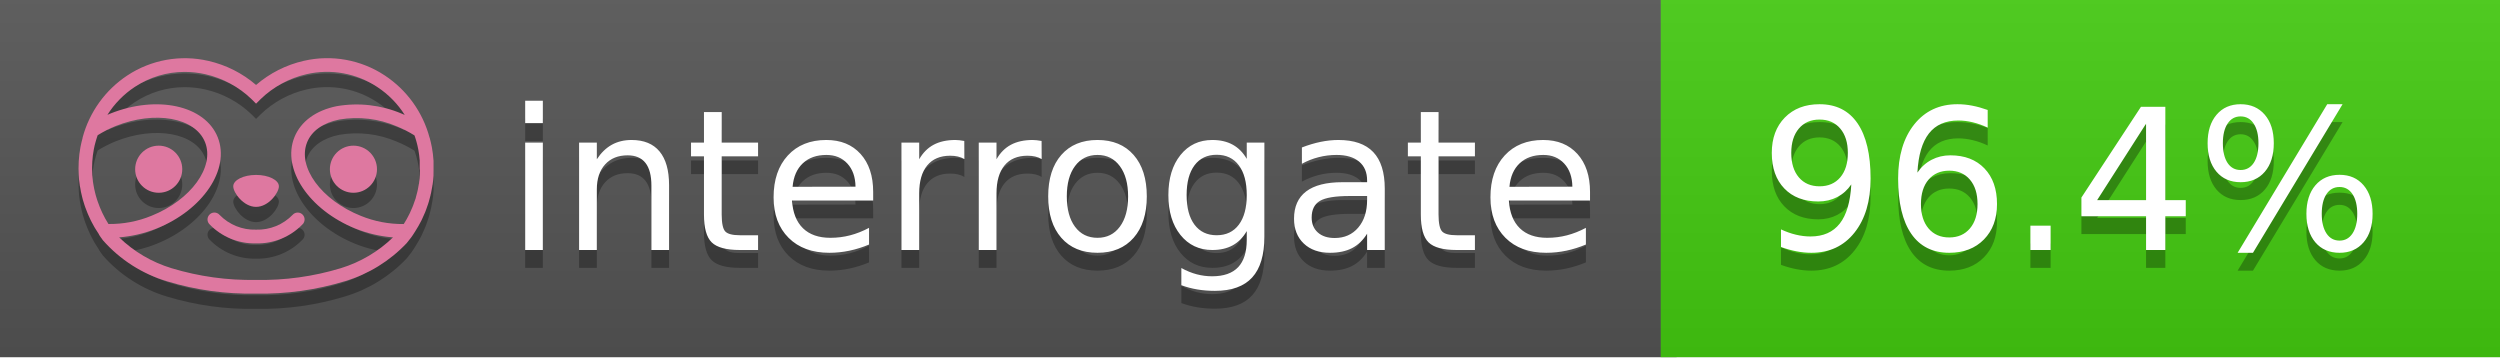
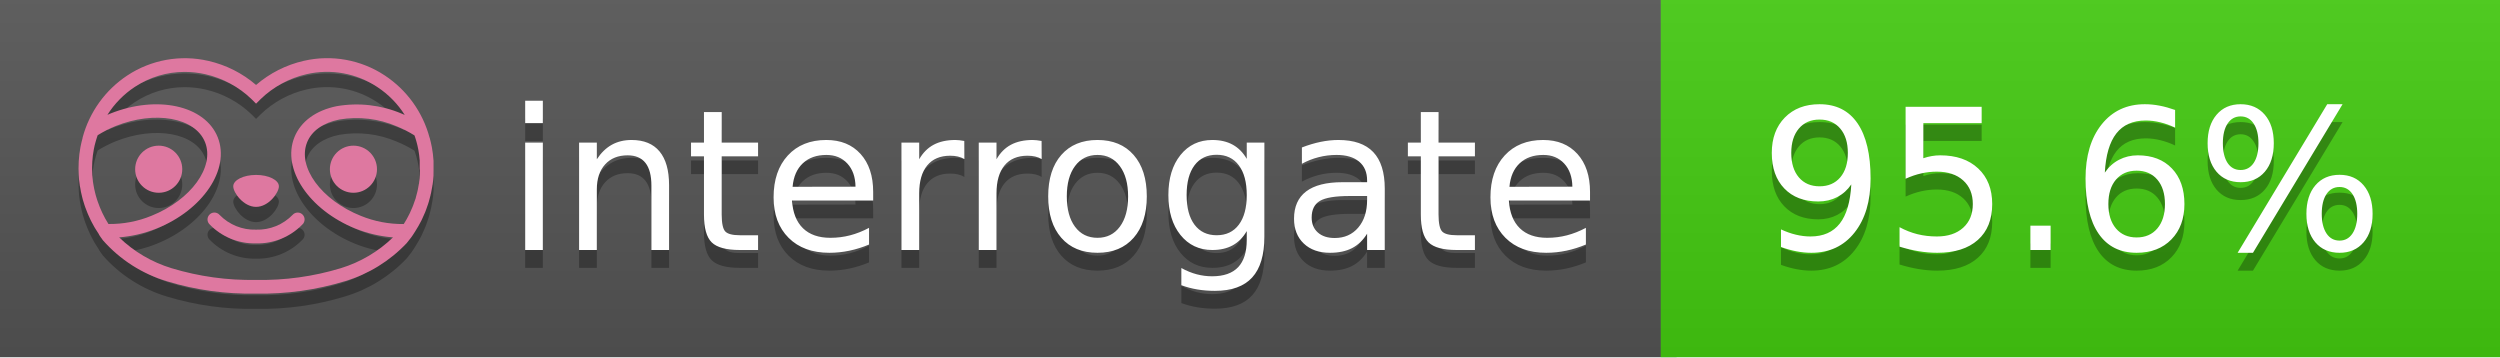
<svg xmlns="http://www.w3.org/2000/svg" width="140" height="20" viewBox="0 0 140 20" version="1.1" xml:space="preserve" style="fill-rule:evenodd;clip-rule:evenodd;stroke-linejoin:round;stroke-miterlimit:2;">
  <g transform="matrix(1,0,0,1,22,0)">
    <g id="backgrounds" transform="matrix(1.32789,0,0,1,-22.3892,0)">
      <rect x="0" y="0" width="71" height="20" style="fill:rgb(85,85,85);" />
    </g>
    <rect x="71" y="0" width="47" height="20" data-interrogate="color" style="fill:#4c1" />
    <g transform="matrix(1.19746,0,0,1,-22.3744,-4.85723e-16)">
      <rect x="0" y="0" width="118" height="20" style="fill:url(#_Linear1);" />
    </g>
  </g>
  <g fill="#fff" text-anchor="middle" font-family="DejaVu Sans,Verdana,Geneva,sans-serif" font-size="110">
    <text x="590" y="150" fill="#010101" fill-opacity=".3" transform="scale(.1)" textLength="610">interrogate</text>
    <text x="590" y="140" transform="scale(.1)" textLength="610">interrogate</text>
-     <text x="1160" y="150" fill="#010101" fill-opacity=".3" transform="scale(.1)" textLength="370" data-interrogate="result">96.4%</text>
-     <text x="1160" y="140" transform="scale(.1)" textLength="370" data-interrogate="result">96.4%</text>
+     <text x="1160" y="150" fill="#010101" fill-opacity=".3" transform="scale(.1)" textLength="370" data-interrogate="result">95.6%</text>
+     <text x="1160" y="140" transform="scale(.1)" textLength="370" data-interrogate="result">95.6%</text>
  </g>
  <g id="logo-shadow" transform="matrix(0.854876,0,0,0.854876,-6.73514,1.732)">
    <g transform="matrix(0.299012,0,0,0.299012,9.70229,-6.68582)">
      <path d="M50,64.25C52.76,64.25 55,61.13 55,59.75C55,58.37 52.76,57.25 50,57.25C47.24,57.25 45,58.37 45,59.75C45,61.13 47.24,64.25 50,64.25Z" style="fill:rgb(1,1,1);fill-opacity:0.3;fill-rule:nonzero;" />
    </g>
    <g transform="matrix(0.299012,0,0,0.299012,9.70229,-6.68582)">
      <path d="M88,49.05C86.506,43.475 83.018,38.638 78.2,35.46C72.969,32.002 66.539,30.844 60.43,32.26C56.576,33.145 52.995,34.958 50,37.54C46.998,34.958 43.411,33.149 39.55,32.27C33.441,30.853 27.011,32.011 21.78,35.47C16.97,38.652 13.489,43.489 12,49.06L12,49.13C11.82,49.79 11.66,50.46 11.53,51.13C11.146,53.207 11.021,55.323 11.16,57.43C11.16,58.03 11.26,58.63 11.34,59.23C11.34,59.51 11.43,59.79 11.48,60.07C11.53,60.35 11.58,60.68 11.64,60.98C11.7,61.28 11.8,61.69 11.89,62.05C11.98,62.41 11.99,62.47 12.05,62.68C12.16,63.07 12.28,63.46 12.41,63.84L12.58,64.34C12.72,64.74 12.88,65.14 13.04,65.53L13.23,65.98C13.403,66.373 13.583,66.767 13.77,67.16L13.99,67.59C14.19,67.97 14.39,68.35 14.61,68.73L14.87,69.15C15.1,69.52 15.33,69.89 15.58,70.26L15.58,70.32L15.99,70.93C16.14,71.14 16.29,71.36 16.45,71.57C20.206,75.83 25.086,78.95 30.53,80.57C36.839,82.48 43.41,83.385 50,83.25C56.599,83.374 63.177,82.456 69.49,80.53C74.644,78.978 79.303,76.102 83,72.19C83.34,71.78 83.65,71.35 84,70.92L84.18,70.66L84.33,70.44L84.41,70.32C84.55,70.12 84.67,69.9 84.81,69.7C85.07,69.3 85.32,68.89 85.55,68.48C85.78,68.07 86.02,67.65 86.23,67.22C86.31,67.05 86.39,66.88 86.47,66.7C86.67,66.28 86.85,65.87 87.03,65.44L87.23,64.92C87.397,64.487 87.55,64.05 87.69,63.61L87.85,63.09C87.98,62.64 88.1,62.19 88.21,61.74C88.21,61.57 88.3,61.39 88.33,61.22C88.43,60.75 88.52,60.22 88.6,59.79C88.6,59.64 88.66,59.49 88.68,59.33C88.77,58.71 88.84,58.08 88.88,57.45L88.88,54.17C88.817,53.164 88.693,52.162 88.51,51.17C88.38,50.5 88.23,49.84 88.05,49.17L88,49.05ZM85.89,56.44L85.89,57.23C85.89,57.78 85.79,58.32 85.72,58.86C85.72,59.01 85.72,59.15 85.65,59.3C85.59,59.7 85.51,60.11 85.43,60.51L85.32,60.99C85.23,61.38 85.12,61.77 85.01,62.16C85.01,62.31 84.93,62.46 84.88,62.6C84.74,63.04 84.59,63.47 84.42,63.9L84.27,64.28C84.1,64.71 83.91,65.14 83.71,65.56C83.51,65.98 83.43,66.12 83.28,66.4L83.01,66.91C82.83,67.223 82.643,67.537 82.45,67.85L82.35,68.01C79.121,68.047 75.918,67.434 72.93,66.21C64.27,62.74 59,55.52 61.18,50.11C62.18,47.6 64.7,45.82 68.26,45.11C72.489,44.395 76.835,44.908 80.78,46.59C82.141,47.144 83.453,47.813 84.7,48.59C84.76,48.76 84.82,48.93 84.88,49.1C84.94,49.27 85.05,49.63 85.12,49.9C85.28,50.5 85.44,51.1 85.55,51.73C85.691,52.507 85.792,53.292 85.85,54.08L85.85,55.89C85.85,56.12 85.91,56.25 85.91,56.45L85.89,56.44ZM17.66,68C16.668,66.435 15.869,64.756 15.28,63L15.17,62.68C15.06,62.35 14.96,62.01 14.87,61.68C14.823,61.493 14.777,61.31 14.73,61.13C14.66,60.84 14.59,60.55 14.53,60.27C14.47,59.99 14.43,59.72 14.38,59.44C14.33,59.16 14.3,59 14.27,58.78C14.2,58.27 14.15,57.78 14.11,57.23L14.11,57.03C14.008,55.236 14.122,53.437 14.45,51.67C14.56,51.06 14.71,50.46 14.88,49.87C14.96,49.59 15.04,49.32 15.13,49.05C15.22,48.78 15.24,48.72 15.3,48.55C16.548,47.774 17.859,47.105 19.22,46.55C27.86,43.09 36.65,44.67 38.82,50.08C40.99,55.49 35.73,62.74 27.09,66.2C24.101,67.431 20.893,68.043 17.66,68ZM68.57,77.68C62.554,79.508 56.287,80.376 50,80.25C43.737,80.37 37.495,79.506 31.5,77.69C27.185,76.38 23.243,74.062 20,70.93C22.815,70.706 25.58,70.055 28.2,69C38.37,64.92 44.39,56 41.6,49C38.81,42 28.27,39.72 18.1,43.8L17.43,44.09C18.973,41.648 21.019,39.561 23.43,37.97C26.671,35.824 30.473,34.68 34.36,34.68C35.884,34.681 37.404,34.852 38.89,35.19C42.694,36.049 46.191,37.935 49,40.64L50,41.64L51,40.64C53.797,37.937 57.279,36.049 61.07,35.18C66.402,33.947 72.014,34.968 76.57,38C78.98,39.588 81.026,41.671 82.57,44.11L81.9,43.82C77.409,41.921 72.464,41.355 67.66,42.19C63.08,43.12 59.79,45.54 58.39,49.02C55.6,55.97 61.62,64.94 71.79,69.02C74.414,70.07 77.182,70.714 80,70.93C76.776,74.05 72.859,76.363 68.57,77.68Z" style="fill:rgb(1,1,1);fill-opacity:0.3;fill-rule:nonzero;" />
    </g>
    <g transform="matrix(0.299012,0,0,0.299012,9.70229,-6.68582)">
      <circle cx="71.33" cy="56" r="5.16" style="fill:rgb(1,1,1);fill-opacity:0.3;" />
    </g>
    <g transform="matrix(0.299012,0,0,0.299012,9.70229,-6.68582)">
      <circle cx="28.67" cy="56" r="5.16" style="fill:rgb(1,1,1);fill-opacity:0.3;" />
    </g>
    <g transform="matrix(0.299012,0,0,0.299012,9.70229,-6.68582)">
      <path d="M58,66C55.912,68.161 53.003,69.339 50,69.24C46.997,69.339 44.088,68.161 42,66C41.714,65.677 41.302,65.491 40.87,65.491C40.042,65.491 39.361,66.172 39.361,67C39.361,67.368 39.496,67.724 39.74,68C42.403,70.804 46.134,72.35 50,72.25C53.862,72.347 57.59,70.802 60.25,68C60.495,67.725 60.63,67.369 60.63,67C60.63,66.174 59.951,65.495 59.125,65.495C58.695,65.495 58.285,65.679 58,66Z" style="fill:rgb(1,1,1);fill-opacity:0.3;fill-rule:nonzero;" />
    </g>
  </g>
  <g id="logo-pink" transform="matrix(0.854876,0,0,0.854876,-6.73514,0.877124)">
    <g transform="matrix(0.299012,0,0,0.299012,9.70229,-6.68582)">
      <path d="M50,64.25C52.76,64.25 55,61.13 55,59.75C55,58.37 52.76,57.25 50,57.25C47.24,57.25 45,58.37 45,59.75C45,61.13 47.24,64.25 50,64.25Z" style="fill:rgb(222,120,160);fill-rule:nonzero;" />
    </g>
    <g transform="matrix(0.299012,0,0,0.299012,9.70229,-6.68582)">
      <path d="M88,49.05C86.506,43.475 83.018,38.638 78.2,35.46C72.969,32.002 66.539,30.844 60.43,32.26C56.576,33.145 52.995,34.958 50,37.54C46.998,34.958 43.411,33.149 39.55,32.27C33.441,30.853 27.011,32.011 21.78,35.47C16.97,38.652 13.489,43.489 12,49.06L12,49.13C11.82,49.79 11.66,50.46 11.53,51.13C11.146,53.207 11.021,55.323 11.16,57.43C11.16,58.03 11.26,58.63 11.34,59.23C11.34,59.51 11.43,59.79 11.48,60.07C11.53,60.35 11.58,60.68 11.64,60.98C11.7,61.28 11.8,61.69 11.89,62.05C11.98,62.41 11.99,62.47 12.05,62.68C12.16,63.07 12.28,63.46 12.41,63.84L12.58,64.34C12.72,64.74 12.88,65.14 13.04,65.53L13.23,65.98C13.403,66.373 13.583,66.767 13.77,67.16L13.99,67.59C14.19,67.97 14.39,68.35 14.61,68.73L14.87,69.15C15.1,69.52 15.33,69.89 15.58,70.26L15.58,70.32L15.99,70.93C16.14,71.14 16.29,71.36 16.45,71.57C20.206,75.83 25.086,78.95 30.53,80.57C36.839,82.48 43.41,83.385 50,83.25C56.599,83.374 63.177,82.456 69.49,80.53C74.644,78.978 79.303,76.102 83,72.19C83.34,71.78 83.65,71.35 84,70.92L84.18,70.66L84.33,70.44L84.41,70.32C84.55,70.12 84.67,69.9 84.81,69.7C85.07,69.3 85.32,68.89 85.55,68.48C85.78,68.07 86.02,67.65 86.23,67.22C86.31,67.05 86.39,66.88 86.47,66.7C86.67,66.28 86.85,65.87 87.03,65.44L87.23,64.92C87.397,64.487 87.55,64.05 87.69,63.61L87.85,63.09C87.98,62.64 88.1,62.19 88.21,61.74C88.21,61.57 88.3,61.39 88.33,61.22C88.43,60.75 88.52,60.22 88.6,59.79C88.6,59.64 88.66,59.49 88.68,59.33C88.77,58.71 88.84,58.08 88.88,57.45L88.88,54.17C88.817,53.164 88.693,52.162 88.51,51.17C88.38,50.5 88.23,49.84 88.05,49.17L88,49.05ZM85.89,56.44L85.89,57.23C85.89,57.78 85.79,58.32 85.72,58.86C85.72,59.01 85.72,59.15 85.65,59.3C85.59,59.7 85.51,60.11 85.43,60.51L85.32,60.99C85.23,61.38 85.12,61.77 85.01,62.16C85.01,62.31 84.93,62.46 84.88,62.6C84.74,63.04 84.59,63.47 84.42,63.9L84.27,64.28C84.1,64.71 83.91,65.14 83.71,65.56C83.51,65.98 83.43,66.12 83.28,66.4L83.01,66.91C82.83,67.223 82.643,67.537 82.45,67.85L82.35,68.01C79.121,68.047 75.918,67.434 72.93,66.21C64.27,62.74 59,55.52 61.18,50.11C62.18,47.6 64.7,45.82 68.26,45.11C72.489,44.395 76.835,44.908 80.78,46.59C82.141,47.144 83.453,47.813 84.7,48.59C84.76,48.76 84.82,48.93 84.88,49.1C84.94,49.27 85.05,49.63 85.12,49.9C85.28,50.5 85.44,51.1 85.55,51.73C85.691,52.507 85.792,53.292 85.85,54.08L85.85,55.89C85.85,56.12 85.91,56.25 85.91,56.45L85.89,56.44ZM17.66,68C16.668,66.435 15.869,64.756 15.28,63L15.17,62.68C15.06,62.35 14.96,62.01 14.87,61.68C14.823,61.493 14.777,61.31 14.73,61.13C14.66,60.84 14.59,60.55 14.53,60.27C14.47,59.99 14.43,59.72 14.38,59.44C14.33,59.16 14.3,59 14.27,58.78C14.2,58.27 14.15,57.78 14.11,57.23L14.11,57.03C14.008,55.236 14.122,53.437 14.45,51.67C14.56,51.06 14.71,50.46 14.88,49.87C14.96,49.59 15.04,49.32 15.13,49.05C15.22,48.78 15.24,48.72 15.3,48.55C16.548,47.774 17.859,47.105 19.22,46.55C27.86,43.09 36.65,44.67 38.82,50.08C40.99,55.49 35.73,62.74 27.09,66.2C24.101,67.431 20.893,68.043 17.66,68ZM68.57,77.68C62.554,79.508 56.287,80.376 50,80.25C43.737,80.37 37.495,79.506 31.5,77.69C27.185,76.38 23.243,74.062 20,70.93C22.815,70.706 25.58,70.055 28.2,69C38.37,64.92 44.39,56 41.6,49C38.81,42 28.27,39.72 18.1,43.8L17.43,44.09C18.973,41.648 21.019,39.561 23.43,37.97C26.671,35.824 30.473,34.68 34.36,34.68C35.884,34.681 37.404,34.852 38.89,35.19C42.694,36.049 46.191,37.935 49,40.64L50,41.64L51,40.64C53.797,37.937 57.279,36.049 61.07,35.18C66.402,33.947 72.014,34.968 76.57,38C78.98,39.588 81.026,41.671 82.57,44.11L81.9,43.82C77.409,41.921 72.464,41.355 67.66,42.19C63.08,43.12 59.79,45.54 58.39,49.02C55.6,55.97 61.62,64.94 71.79,69.02C74.414,70.07 77.182,70.714 80,70.93C76.776,74.05 72.859,76.363 68.57,77.68Z" style="fill:rgb(222,120,160);fill-rule:nonzero;" />
    </g>
    <g transform="matrix(0.299012,0,0,0.299012,9.70229,-6.68582)">
      <circle cx="71.33" cy="56" r="5.16" style="fill:rgb(222,120,160);" />
    </g>
    <g transform="matrix(0.299012,0,0,0.299012,9.70229,-6.68582)">
      <circle cx="28.67" cy="56" r="5.16" style="fill:rgb(222,120,160);" />
    </g>
    <g transform="matrix(0.299012,0,0,0.299012,9.70229,-6.68582)">
      <path d="M58,66C55.912,68.161 53.003,69.339 50,69.24C46.997,69.339 44.088,68.161 42,66C41.714,65.677 41.302,65.491 40.87,65.491C40.042,65.491 39.361,66.172 39.361,67C39.361,67.368 39.496,67.724 39.74,68C42.403,70.804 46.134,72.35 50,72.25C53.862,72.347 57.59,70.802 60.25,68C60.495,67.725 60.63,67.369 60.63,67C60.63,66.174 59.951,65.495 59.125,65.495C58.695,65.495 58.285,65.679 58,66Z" style="fill:rgb(222,120,160);fill-rule:nonzero;" />
    </g>
  </g>
  <defs>
    <linearGradient id="_Linear1" x1="0" y1="0" x2="1" y2="0" gradientUnits="userSpaceOnUse" gradientTransform="matrix(1.22465e-15,20,-20,1.22465e-15,0,0)">
      <stop offset="0" style="stop-color:rgb(187,187,187);stop-opacity:0.1" />
      <stop offset="1" style="stop-color:black;stop-opacity:0.1" />
    </linearGradient>
  </defs>
</svg>
